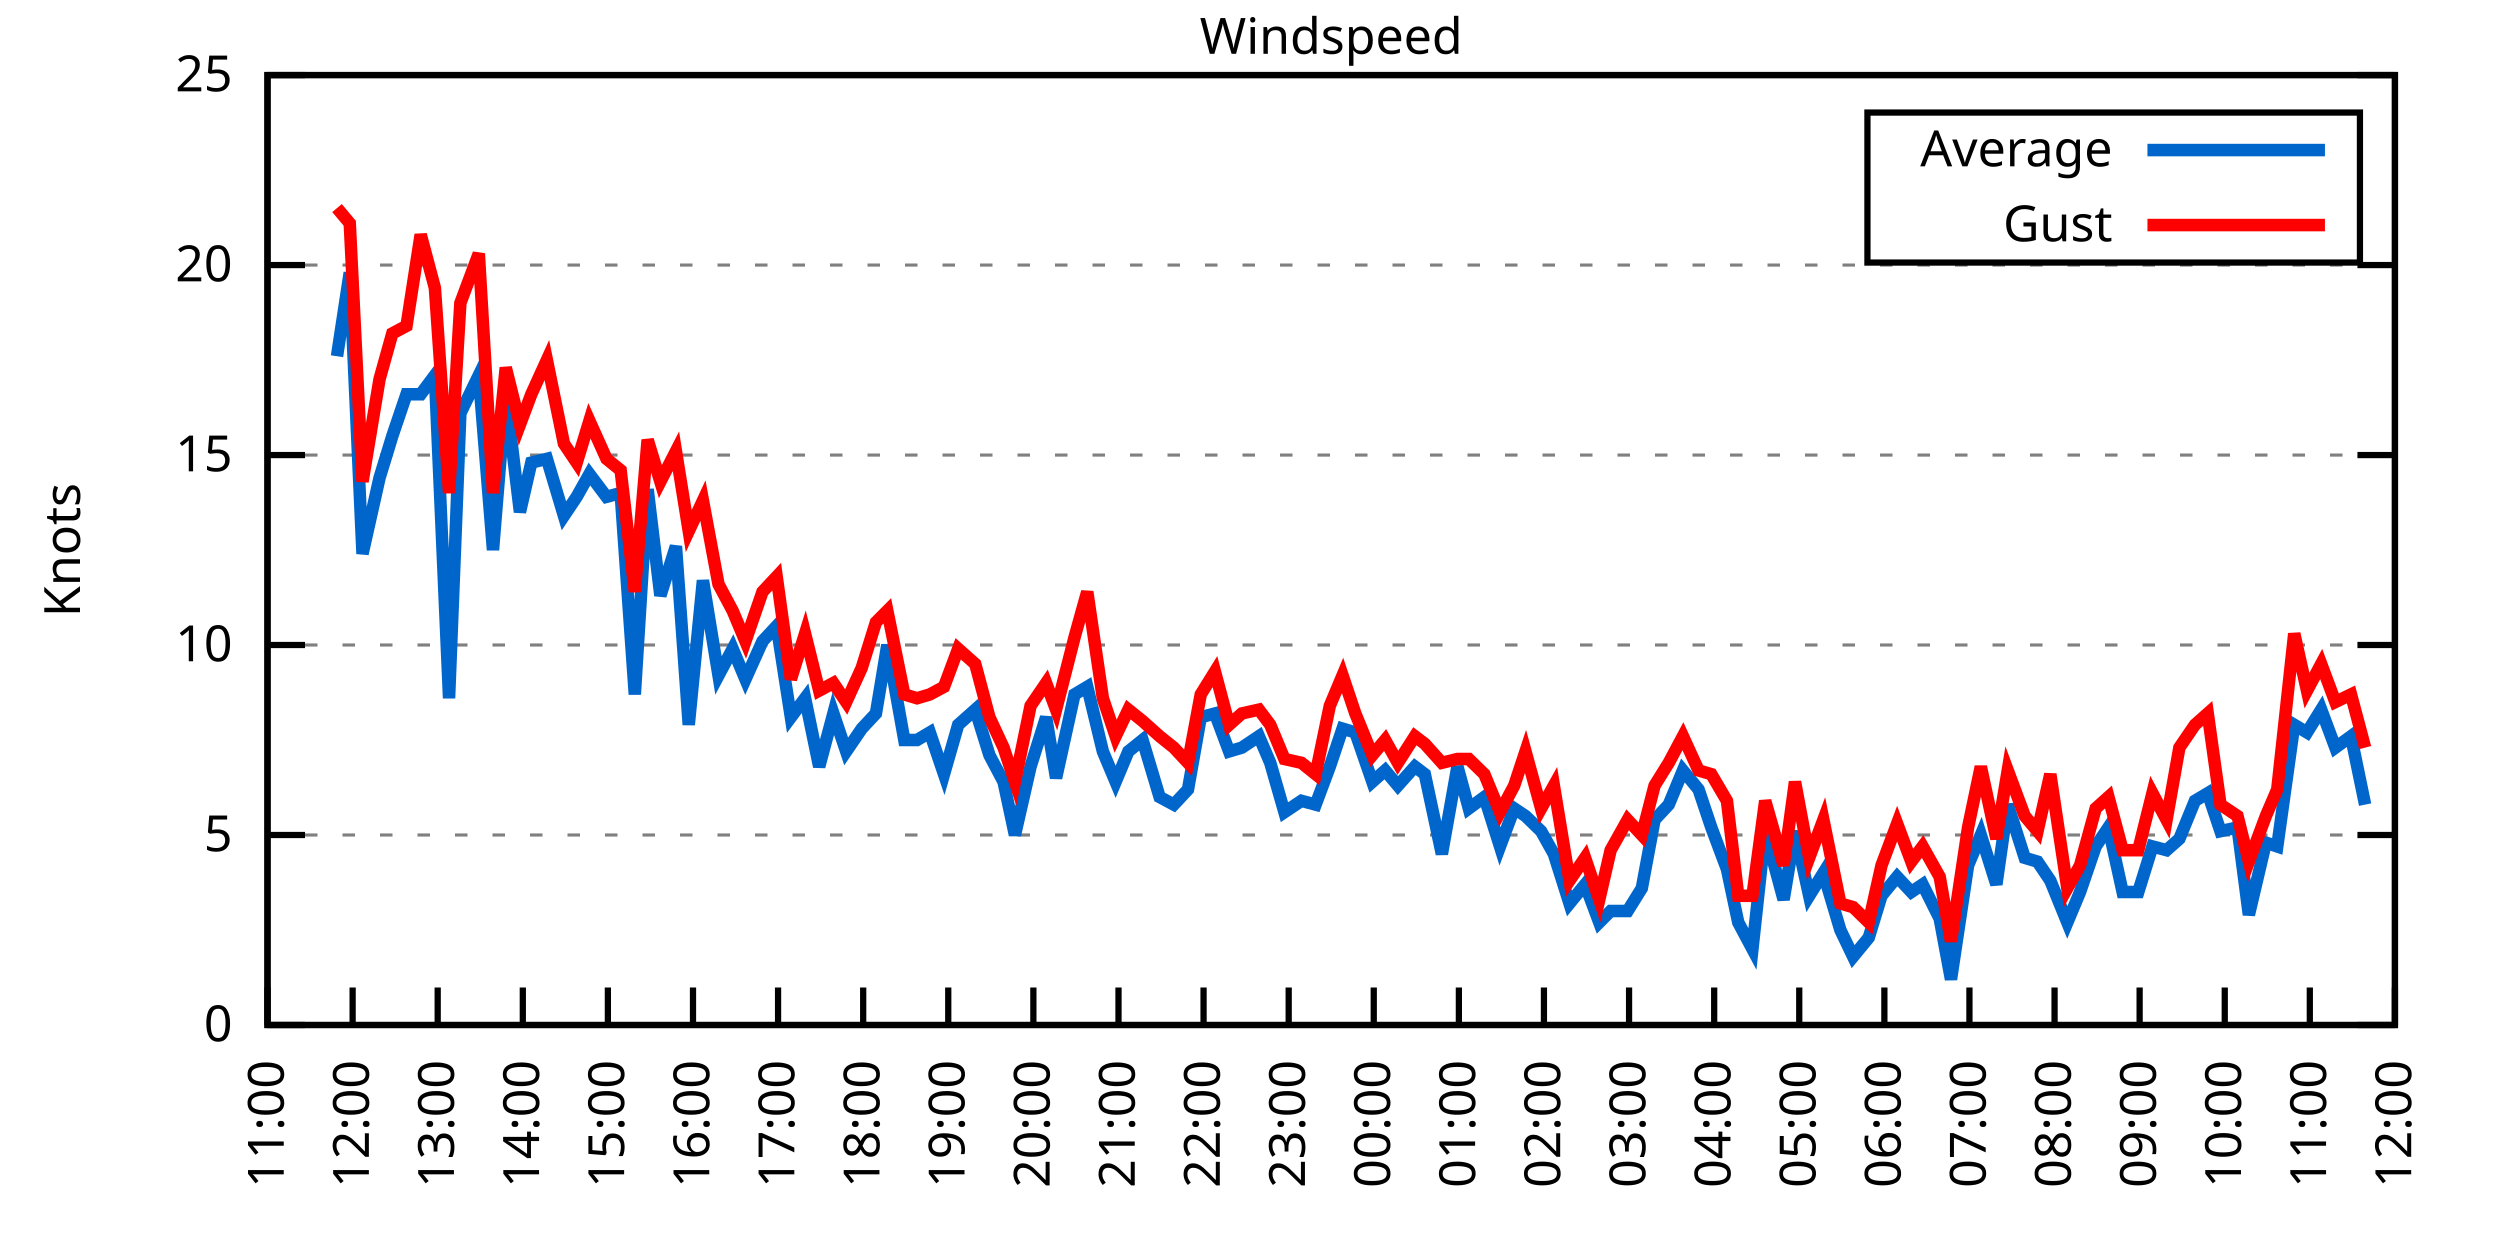
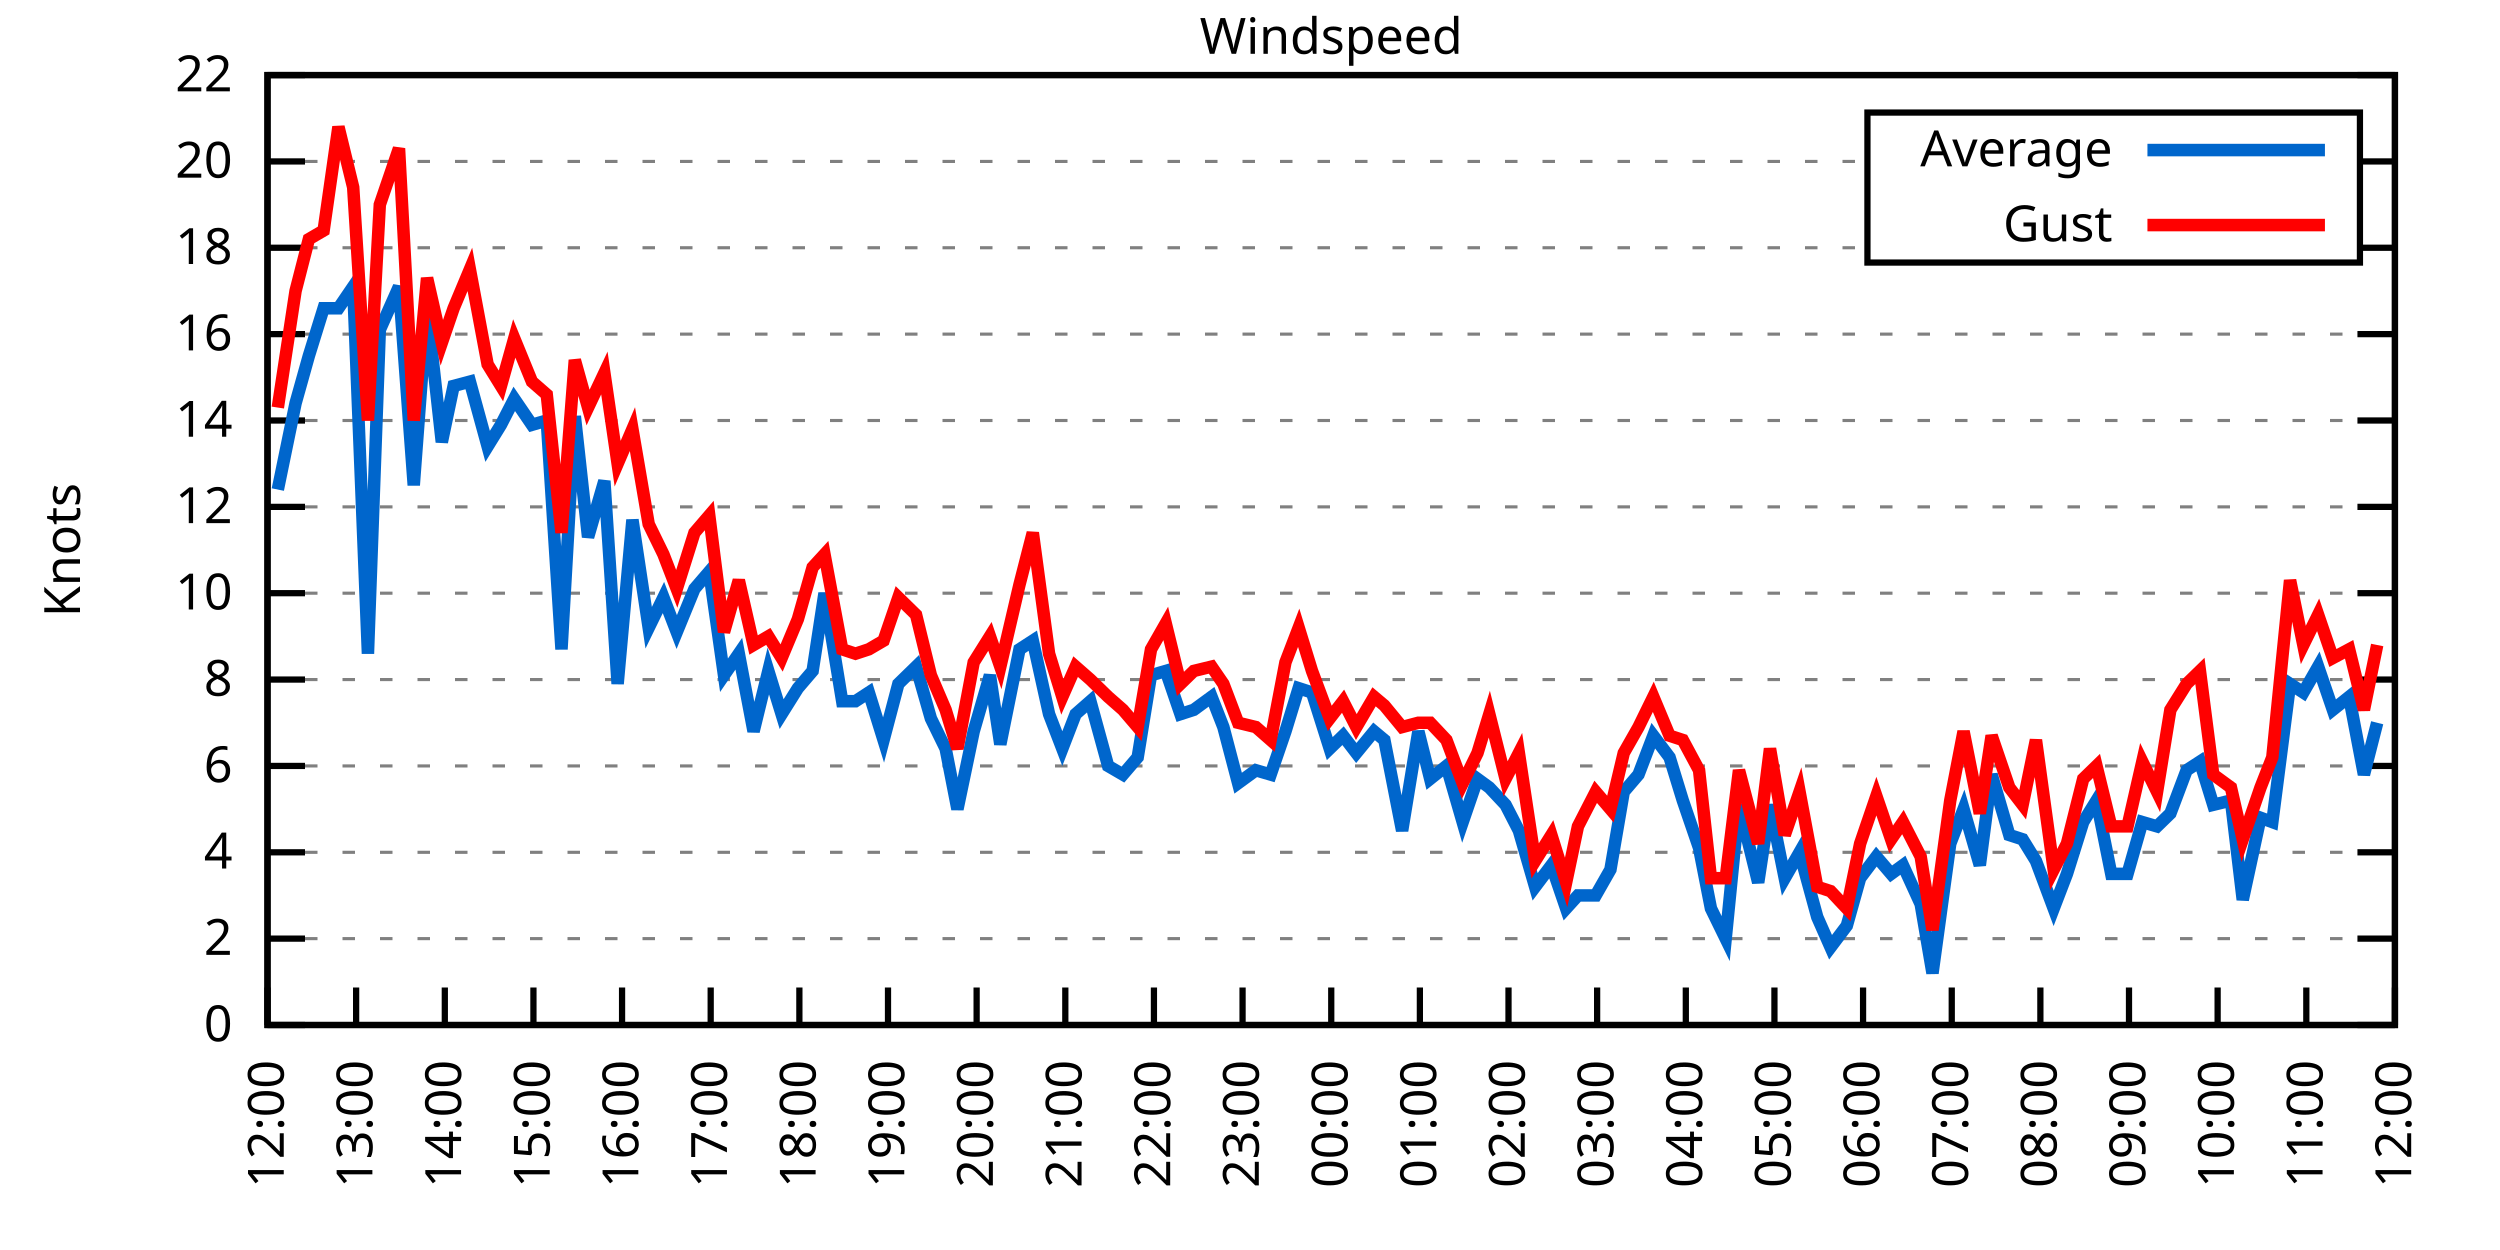
<svg xmlns="http://www.w3.org/2000/svg" xmlns:xlink="http://www.w3.org/1999/xlink" width="400" height="200" viewBox="0 0 400 200">
  <g id="gnuplot_canvas">
    <rect x="0" y="0" width="400" height="200" fill="none" />
    <defs>
      <circle id="gpDot" r="0.5" stroke-width="0.5" stroke="currentColor" />
      <path id="gpPt0" stroke-width="0.333" stroke="currentColor" d="M-1,0 h2 M0,-1 v2" />
      <path id="gpPt1" stroke-width="0.333" stroke="currentColor" d="M-1,-1 L1,1 M1,-1 L-1,1" />
      <path id="gpPt2" stroke-width="0.333" stroke="currentColor" d="M-1,0 L1,0 M0,-1 L0,1 M-1,-1 L1,1 M-1,1 L1,-1" />
      <rect id="gpPt3" stroke-width="0.333" stroke="currentColor" x="-1" y="-1" width="2" height="2" />
      <rect id="gpPt4" stroke-width="0.333" stroke="currentColor" fill="currentColor" x="-1" y="-1" width="2" height="2" />
      <circle id="gpPt5" stroke-width="0.333" stroke="currentColor" cx="0" cy="0" r="1" />
      <use xlink:href="#gpPt5" id="gpPt6" fill="currentColor" stroke="none" />
      <path id="gpPt7" stroke-width="0.333" stroke="currentColor" d="M0,-1.33 L-1.33,0.67 L1.33,0.67 z" />
      <use xlink:href="#gpPt7" id="gpPt8" fill="currentColor" stroke="none" />
      <use xlink:href="#gpPt7" id="gpPt9" stroke="currentColor" transform="rotate(180)" />
      <use xlink:href="#gpPt9" id="gpPt10" fill="currentColor" stroke="none" />
      <use xlink:href="#gpPt3" id="gpPt11" stroke="currentColor" transform="rotate(45)" />
      <use xlink:href="#gpPt11" id="gpPt12" fill="currentColor" stroke="none" />
      <path id="gpPt13" stroke-width="0.333" stroke="currentColor" d="M0,1.330 L1.265,0.411 L0.782,-1.067 L-0.782,-1.076 L-1.265,0.411 z" />
      <use xlink:href="#gpPt13" id="gpPt14" fill="currentColor" stroke="none" />
      <filter id="textbox" filterUnits="objectBoundingBox" x="0" y="0" height="1" width="1">
        <feFlood flood-color="white" flood-opacity="1" result="bgnd" />
        <feComposite in="SourceGraphic" in2="bgnd" operator="atop" />
      </filter>
      <filter id="greybox" filterUnits="objectBoundingBox" x="0" y="0" height="1" width="1">
        <feFlood flood-color="lightgrey" flood-opacity="1" result="grey" />
        <feComposite in="SourceGraphic" in2="grey" operator="atop" />
      </filter>
    </defs>
    <g fill="none" color="white" stroke="currentColor" stroke-width="1.00" stroke-linecap="butt" stroke-linejoin="miter">
</g>
    <g fill="none" color="black" stroke="currentColor" stroke-width="1.00" stroke-linecap="butt" stroke-linejoin="miter">
      <g stroke="none" shape-rendering="crispEdges">
        <polygon fill="rgb(255, 255, 255)" points="42.80,164.00 383.18,164.00 383.18,12.02 42.80,12.02 " />
      </g>
    </g>
    <g fill="none" color="black" stroke="currentColor" stroke-width="1.00" stroke-linecap="butt" stroke-linejoin="miter">
</g>
    <g fill="none" color="black" stroke="black" stroke-width="0.50" stroke-linecap="butt" stroke-linejoin="miter">
</g>
    <g fill="none" color="gray" stroke="currentColor" stroke-width="0.50" stroke-linecap="butt" stroke-linejoin="miter">
      <path stroke="gray" stroke-dasharray="2,4" class="gridline" d="M42.80,164.00 L383.19,164.00  " />
    </g>
    <g fill="none" color="gray" stroke="gray" stroke-width="1.00" stroke-linecap="butt" stroke-linejoin="miter">
</g>
    <g fill="none" color="black" stroke="currentColor" stroke-width="1.00" stroke-linecap="butt" stroke-linejoin="miter">
      <path stroke="black" d="M42.80,164.00 L48.80,164.00 M383.19,164.00 L377.19,164.00  " />
      <g transform="translate(37.20,166.60)" stroke="none" fill="black" font-family="Sans" font-size="8.00" text-anchor="end">
        <text>
          <tspan font-family="Sans"> 0</tspan>
        </text>
      </g>
    </g>
    <g fill="none" color="black" stroke="currentColor" stroke-width="1.00" stroke-linecap="butt" stroke-linejoin="miter">
</g>
    <g fill="none" color="black" stroke="black" stroke-width="0.50" stroke-linecap="butt" stroke-linejoin="miter">
</g>
    <g fill="none" color="gray" stroke="currentColor" stroke-width="0.50" stroke-linecap="butt" stroke-linejoin="miter">
-       <path stroke="gray" stroke-dasharray="2,4" class="gridline" d="M42.80,133.60 L383.19,133.60  " />
-     </g>
-     <g fill="none" color="gray" stroke="gray" stroke-width="1.00" stroke-linecap="butt" stroke-linejoin="miter">
- </g>
-     <g fill="none" color="black" stroke="currentColor" stroke-width="1.00" stroke-linecap="butt" stroke-linejoin="miter">
-       <path stroke="black" d="M42.80,133.60 L48.80,133.60 M383.19,133.60 L377.19,133.60  " />
-       <g transform="translate(37.20,136.20)" stroke="none" fill="black" font-family="Sans" font-size="8.00" text-anchor="end">
-         <text>
-           <tspan font-family="Sans"> 5</tspan>
-         </text>
-       </g>
-     </g>
-     <g fill="none" color="black" stroke="currentColor" stroke-width="1.00" stroke-linecap="butt" stroke-linejoin="miter">
- </g>
-     <g fill="none" color="black" stroke="black" stroke-width="0.50" stroke-linecap="butt" stroke-linejoin="miter">
- </g>
-     <g fill="none" color="gray" stroke="currentColor" stroke-width="0.50" stroke-linecap="butt" stroke-linejoin="miter">
-       <path stroke="gray" stroke-dasharray="2,4" class="gridline" d="M42.80,103.20 L383.19,103.20  " />
-     </g>
-     <g fill="none" color="gray" stroke="gray" stroke-width="1.00" stroke-linecap="butt" stroke-linejoin="miter">
- </g>
-     <g fill="none" color="black" stroke="currentColor" stroke-width="1.00" stroke-linecap="butt" stroke-linejoin="miter">
-       <path stroke="black" d="M42.80,103.20 L48.80,103.20 M383.19,103.20 L377.19,103.20  " />
-       <g transform="translate(37.20,105.80)" stroke="none" fill="black" font-family="Sans" font-size="8.00" text-anchor="end">
+       <path stroke="gray" stroke-dasharray="2,4" class="gridline" d="M42.80,150.18 L383.19,150.18  " />
+     </g>
+     <g fill="none" color="gray" stroke="gray" stroke-width="1.00" stroke-linecap="butt" stroke-linejoin="miter">
+ </g>
+     <g fill="none" color="black" stroke="currentColor" stroke-width="1.00" stroke-linecap="butt" stroke-linejoin="miter">
+       <path stroke="black" d="M42.80,150.18 L48.80,150.18 M383.19,150.18 L377.19,150.18  " />
+       <g transform="translate(37.20,152.78)" stroke="none" fill="black" font-family="Sans" font-size="8.00" text-anchor="end">
+         <text>
+           <tspan font-family="Sans"> 2</tspan>
+         </text>
+       </g>
+     </g>
+     <g fill="none" color="black" stroke="currentColor" stroke-width="1.00" stroke-linecap="butt" stroke-linejoin="miter">
+ </g>
+     <g fill="none" color="black" stroke="black" stroke-width="0.50" stroke-linecap="butt" stroke-linejoin="miter">
+ </g>
+     <g fill="none" color="gray" stroke="currentColor" stroke-width="0.50" stroke-linecap="butt" stroke-linejoin="miter">
+       <path stroke="gray" stroke-dasharray="2,4" class="gridline" d="M42.80,136.37 L383.19,136.37  " />
+     </g>
+     <g fill="none" color="gray" stroke="gray" stroke-width="1.00" stroke-linecap="butt" stroke-linejoin="miter">
+ </g>
+     <g fill="none" color="black" stroke="currentColor" stroke-width="1.00" stroke-linecap="butt" stroke-linejoin="miter">
+       <path stroke="black" d="M42.80,136.37 L48.80,136.37 M383.19,136.37 L377.19,136.37  " />
+       <g transform="translate(37.20,138.97)" stroke="none" fill="black" font-family="Sans" font-size="8.00" text-anchor="end">
+         <text>
+           <tspan font-family="Sans"> 4</tspan>
+         </text>
+       </g>
+     </g>
+     <g fill="none" color="black" stroke="currentColor" stroke-width="1.00" stroke-linecap="butt" stroke-linejoin="miter">
+ </g>
+     <g fill="none" color="black" stroke="black" stroke-width="0.50" stroke-linecap="butt" stroke-linejoin="miter">
+ </g>
+     <g fill="none" color="gray" stroke="currentColor" stroke-width="0.50" stroke-linecap="butt" stroke-linejoin="miter">
+       <path stroke="gray" stroke-dasharray="2,4" class="gridline" d="M42.80,122.55 L383.19,122.55  " />
+     </g>
+     <g fill="none" color="gray" stroke="gray" stroke-width="1.00" stroke-linecap="butt" stroke-linejoin="miter">
+ </g>
+     <g fill="none" color="black" stroke="currentColor" stroke-width="1.00" stroke-linecap="butt" stroke-linejoin="miter">
+       <path stroke="black" d="M42.80,122.55 L48.80,122.55 M383.19,122.55 L377.19,122.55  " />
+       <g transform="translate(37.20,125.15)" stroke="none" fill="black" font-family="Sans" font-size="8.00" text-anchor="end">
+         <text>
+           <tspan font-family="Sans"> 6</tspan>
+         </text>
+       </g>
+     </g>
+     <g fill="none" color="black" stroke="currentColor" stroke-width="1.00" stroke-linecap="butt" stroke-linejoin="miter">
+ </g>
+     <g fill="none" color="black" stroke="black" stroke-width="0.50" stroke-linecap="butt" stroke-linejoin="miter">
+ </g>
+     <g fill="none" color="gray" stroke="currentColor" stroke-width="0.50" stroke-linecap="butt" stroke-linejoin="miter">
+       <path stroke="gray" stroke-dasharray="2,4" class="gridline" d="M42.80,108.73 L383.19,108.73  " />
+     </g>
+     <g fill="none" color="gray" stroke="gray" stroke-width="1.00" stroke-linecap="butt" stroke-linejoin="miter">
+ </g>
+     <g fill="none" color="black" stroke="currentColor" stroke-width="1.00" stroke-linecap="butt" stroke-linejoin="miter">
+       <path stroke="black" d="M42.80,108.73 L48.80,108.73 M383.19,108.73 L377.19,108.73  " />
+       <g transform="translate(37.20,111.33)" stroke="none" fill="black" font-family="Sans" font-size="8.00" text-anchor="end">
+         <text>
+           <tspan font-family="Sans"> 8</tspan>
+         </text>
+       </g>
+     </g>
+     <g fill="none" color="black" stroke="currentColor" stroke-width="1.00" stroke-linecap="butt" stroke-linejoin="miter">
+ </g>
+     <g fill="none" color="black" stroke="black" stroke-width="0.50" stroke-linecap="butt" stroke-linejoin="miter">
+ </g>
+     <g fill="none" color="gray" stroke="currentColor" stroke-width="0.50" stroke-linecap="butt" stroke-linejoin="miter">
+       <path stroke="gray" stroke-dasharray="2,4" class="gridline" d="M42.80,94.91 L383.19,94.91  " />
+     </g>
+     <g fill="none" color="gray" stroke="gray" stroke-width="1.00" stroke-linecap="butt" stroke-linejoin="miter">
+ </g>
+     <g fill="none" color="black" stroke="currentColor" stroke-width="1.00" stroke-linecap="butt" stroke-linejoin="miter">
+       <path stroke="black" d="M42.80,94.91 L48.80,94.91 M383.19,94.91 L377.19,94.91  " />
+       <g transform="translate(37.20,97.51)" stroke="none" fill="black" font-family="Sans" font-size="8.00" text-anchor="end">
        <text>
          <tspan font-family="Sans"> 10</tspan>
        </text>
      </g>
    </g>
    <g fill="none" color="black" stroke="currentColor" stroke-width="1.00" stroke-linecap="butt" stroke-linejoin="miter">
</g>
    <g fill="none" color="black" stroke="black" stroke-width="0.50" stroke-linecap="butt" stroke-linejoin="miter">
</g>
    <g fill="none" color="gray" stroke="currentColor" stroke-width="0.50" stroke-linecap="butt" stroke-linejoin="miter">
-       <path stroke="gray" stroke-dasharray="2,4" class="gridline" d="M42.80,72.81 L383.19,72.81  " />
-     </g>
-     <g fill="none" color="gray" stroke="gray" stroke-width="1.00" stroke-linecap="butt" stroke-linejoin="miter">
- </g>
-     <g fill="none" color="black" stroke="currentColor" stroke-width="1.00" stroke-linecap="butt" stroke-linejoin="miter">
-       <path stroke="black" d="M42.80,72.81 L48.80,72.81 M383.19,72.81 L377.19,72.81  " />
-       <g transform="translate(37.20,75.41)" stroke="none" fill="black" font-family="Sans" font-size="8.00" text-anchor="end">
-         <text>
-           <tspan font-family="Sans"> 15</tspan>
-         </text>
-       </g>
-     </g>
-     <g fill="none" color="black" stroke="currentColor" stroke-width="1.00" stroke-linecap="butt" stroke-linejoin="miter">
- </g>
-     <g fill="none" color="black" stroke="black" stroke-width="0.50" stroke-linecap="butt" stroke-linejoin="miter">
- </g>
-     <g fill="none" color="gray" stroke="currentColor" stroke-width="0.50" stroke-linecap="butt" stroke-linejoin="miter">
-       <path stroke="gray" stroke-dasharray="2,4" class="gridline" d="M42.80,42.41 L383.19,42.41  " />
-     </g>
-     <g fill="none" color="gray" stroke="gray" stroke-width="1.00" stroke-linecap="butt" stroke-linejoin="miter">
- </g>
-     <g fill="none" color="black" stroke="currentColor" stroke-width="1.00" stroke-linecap="butt" stroke-linejoin="miter">
-       <path stroke="black" d="M42.80,42.41 L48.80,42.41 M383.19,42.41 L377.19,42.41  " />
-       <g transform="translate(37.20,45.01)" stroke="none" fill="black" font-family="Sans" font-size="8.00" text-anchor="end">
+       <path stroke="gray" stroke-dasharray="2,4" class="gridline" d="M42.80,81.10 L383.19,81.10  " />
+     </g>
+     <g fill="none" color="gray" stroke="gray" stroke-width="1.00" stroke-linecap="butt" stroke-linejoin="miter">
+ </g>
+     <g fill="none" color="black" stroke="currentColor" stroke-width="1.00" stroke-linecap="butt" stroke-linejoin="miter">
+       <path stroke="black" d="M42.80,81.10 L48.80,81.10 M383.19,81.10 L377.19,81.10  " />
+       <g transform="translate(37.20,83.70)" stroke="none" fill="black" font-family="Sans" font-size="8.00" text-anchor="end">
+         <text>
+           <tspan font-family="Sans"> 12</tspan>
+         </text>
+       </g>
+     </g>
+     <g fill="none" color="black" stroke="currentColor" stroke-width="1.00" stroke-linecap="butt" stroke-linejoin="miter">
+ </g>
+     <g fill="none" color="black" stroke="black" stroke-width="0.50" stroke-linecap="butt" stroke-linejoin="miter">
+ </g>
+     <g fill="none" color="gray" stroke="currentColor" stroke-width="0.50" stroke-linecap="butt" stroke-linejoin="miter">
+       <path stroke="gray" stroke-dasharray="2,4" class="gridline" d="M42.80,67.28 L383.19,67.28  " />
+     </g>
+     <g fill="none" color="gray" stroke="gray" stroke-width="1.00" stroke-linecap="butt" stroke-linejoin="miter">
+ </g>
+     <g fill="none" color="black" stroke="currentColor" stroke-width="1.00" stroke-linecap="butt" stroke-linejoin="miter">
+       <path stroke="black" d="M42.80,67.28 L48.80,67.28 M383.19,67.28 L377.19,67.28  " />
+       <g transform="translate(37.20,69.88)" stroke="none" fill="black" font-family="Sans" font-size="8.00" text-anchor="end">
+         <text>
+           <tspan font-family="Sans"> 14</tspan>
+         </text>
+       </g>
+     </g>
+     <g fill="none" color="black" stroke="currentColor" stroke-width="1.00" stroke-linecap="butt" stroke-linejoin="miter">
+ </g>
+     <g fill="none" color="black" stroke="black" stroke-width="0.50" stroke-linecap="butt" stroke-linejoin="miter">
+ </g>
+     <g fill="none" color="gray" stroke="currentColor" stroke-width="0.50" stroke-linecap="butt" stroke-linejoin="miter">
+       <path stroke="gray" stroke-dasharray="2,4" class="gridline" d="M42.80,53.46 L383.19,53.46  " />
+     </g>
+     <g fill="none" color="gray" stroke="gray" stroke-width="1.00" stroke-linecap="butt" stroke-linejoin="miter">
+ </g>
+     <g fill="none" color="black" stroke="currentColor" stroke-width="1.00" stroke-linecap="butt" stroke-linejoin="miter">
+       <path stroke="black" d="M42.80,53.46 L48.80,53.46 M383.19,53.46 L377.19,53.46  " />
+       <g transform="translate(37.20,56.06)" stroke="none" fill="black" font-family="Sans" font-size="8.00" text-anchor="end">
+         <text>
+           <tspan font-family="Sans"> 16</tspan>
+         </text>
+       </g>
+     </g>
+     <g fill="none" color="black" stroke="currentColor" stroke-width="1.00" stroke-linecap="butt" stroke-linejoin="miter">
+ </g>
+     <g fill="none" color="black" stroke="black" stroke-width="0.50" stroke-linecap="butt" stroke-linejoin="miter">
+ </g>
+     <g fill="none" color="gray" stroke="currentColor" stroke-width="0.50" stroke-linecap="butt" stroke-linejoin="miter">
+       <path stroke="gray" stroke-dasharray="2,4" class="gridline" d="M42.80,39.64 L298.79,39.64 M377.59,39.64 L383.19,39.64  " />
+     </g>
+     <g fill="none" color="gray" stroke="gray" stroke-width="1.00" stroke-linecap="butt" stroke-linejoin="miter">
+ </g>
+     <g fill="none" color="black" stroke="currentColor" stroke-width="1.00" stroke-linecap="butt" stroke-linejoin="miter">
+       <path stroke="black" d="M42.80,39.64 L48.80,39.64 M383.19,39.64 L377.19,39.64  " />
+       <g transform="translate(37.20,42.24)" stroke="none" fill="black" font-family="Sans" font-size="8.00" text-anchor="end">
+         <text>
+           <tspan font-family="Sans"> 18</tspan>
+         </text>
+       </g>
+     </g>
+     <g fill="none" color="black" stroke="currentColor" stroke-width="1.00" stroke-linecap="butt" stroke-linejoin="miter">
+ </g>
+     <g fill="none" color="black" stroke="black" stroke-width="0.50" stroke-linecap="butt" stroke-linejoin="miter">
+ </g>
+     <g fill="none" color="gray" stroke="currentColor" stroke-width="0.50" stroke-linecap="butt" stroke-linejoin="miter">
+       <path stroke="gray" stroke-dasharray="2,4" class="gridline" d="M42.80,25.83 L298.79,25.83 M377.59,25.83 L383.19,25.83  " />
+     </g>
+     <g fill="none" color="gray" stroke="gray" stroke-width="1.00" stroke-linecap="butt" stroke-linejoin="miter">
+ </g>
+     <g fill="none" color="black" stroke="currentColor" stroke-width="1.00" stroke-linecap="butt" stroke-linejoin="miter">
+       <path stroke="black" d="M42.80,25.83 L48.80,25.83 M383.19,25.83 L377.19,25.83  " />
+       <g transform="translate(37.20,28.43)" stroke="none" fill="black" font-family="Sans" font-size="8.00" text-anchor="end">
        <text>
          <tspan font-family="Sans"> 20</tspan>
        </text>
      </g>
    </g>
    <g fill="none" color="black" stroke="currentColor" stroke-width="1.00" stroke-linecap="butt" stroke-linejoin="miter">
</g>
    <g fill="none" color="black" stroke="black" stroke-width="0.50" stroke-linecap="butt" stroke-linejoin="miter">
</g>
    <g fill="none" color="gray" stroke="currentColor" stroke-width="0.50" stroke-linecap="butt" stroke-linejoin="miter">
      <path stroke="gray" stroke-dasharray="2,4" class="gridline" d="M42.80,12.01 L383.19,12.01  " />
    </g>
    <g fill="none" color="gray" stroke="gray" stroke-width="1.00" stroke-linecap="butt" stroke-linejoin="miter">
</g>
    <g fill="none" color="black" stroke="currentColor" stroke-width="1.00" stroke-linecap="butt" stroke-linejoin="miter">
      <path stroke="black" d="M42.80,12.01 L48.80,12.01 M383.19,12.01 L377.19,12.01  " />
      <g transform="translate(37.20,14.61)" stroke="none" fill="black" font-family="Sans" font-size="8.00" text-anchor="end">
        <text>
-           <tspan font-family="Sans"> 25</tspan>
+           <tspan font-family="Sans"> 22</tspan>
        </text>
      </g>
    </g>
    <g fill="none" color="black" stroke="currentColor" stroke-width="1.00" stroke-linecap="butt" stroke-linejoin="miter">
      <path stroke="black" d="M42.80,164.00 L42.80,158.00  " />
      <g transform="translate(45.40,169.60) rotate(270.00)" stroke="none" fill="black" font-family="Sans" font-size="8.00" text-anchor="end">
        <text>
-           <tspan font-family="Sans">11:00</tspan>
-         </text>
-       </g>
-     </g>
-     <g fill="none" color="black" stroke="currentColor" stroke-width="1.00" stroke-linecap="butt" stroke-linejoin="miter">
-       <path stroke="black" d="M56.42,164.00 L56.42,158.00  " />
-       <g transform="translate(59.02,169.60) rotate(270.00)" stroke="none" fill="black" font-family="Sans" font-size="8.00" text-anchor="end">
-         <text>
          <tspan font-family="Sans">12:00</tspan>
        </text>
      </g>
    </g>
    <g fill="none" color="black" stroke="currentColor" stroke-width="1.00" stroke-linecap="butt" stroke-linejoin="miter">
-       <path stroke="black" d="M70.03,164.00 L70.03,158.00  " />
-       <g transform="translate(72.63,169.60) rotate(270.00)" stroke="none" fill="black" font-family="Sans" font-size="8.00" text-anchor="end">
+       <path stroke="black" d="M56.98,164.00 L56.98,158.00  " />
+       <g transform="translate(59.58,169.60) rotate(270.00)" stroke="none" fill="black" font-family="Sans" font-size="8.00" text-anchor="end">
        <text>
          <tspan font-family="Sans">13:00</tspan>
        </text>
      </g>
    </g>
    <g fill="none" color="black" stroke="currentColor" stroke-width="1.00" stroke-linecap="butt" stroke-linejoin="miter">
-       <path stroke="black" d="M83.65,164.00 L83.65,158.00  " />
-       <g transform="translate(86.25,169.60) rotate(270.00)" stroke="none" fill="black" font-family="Sans" font-size="8.00" text-anchor="end">
+       <path stroke="black" d="M71.17,164.00 L71.17,158.00  " />
+       <g transform="translate(73.77,169.60) rotate(270.00)" stroke="none" fill="black" font-family="Sans" font-size="8.00" text-anchor="end">
        <text>
          <tspan font-family="Sans">14:00</tspan>
        </text>
      </g>
    </g>
    <g fill="none" color="black" stroke="currentColor" stroke-width="1.00" stroke-linecap="butt" stroke-linejoin="miter">
-       <path stroke="black" d="M97.26,164.00 L97.26,158.00  " />
-       <g transform="translate(99.86,169.60) rotate(270.00)" stroke="none" fill="black" font-family="Sans" font-size="8.00" text-anchor="end">
+       <path stroke="black" d="M85.35,164.00 L85.35,158.00  " />
+       <g transform="translate(87.95,169.60) rotate(270.00)" stroke="none" fill="black" font-family="Sans" font-size="8.00" text-anchor="end">
        <text>
          <tspan font-family="Sans">15:00</tspan>
        </text>
      </g>
    </g>
    <g fill="none" color="black" stroke="currentColor" stroke-width="1.00" stroke-linecap="butt" stroke-linejoin="miter">
-       <path stroke="black" d="M110.88,164.00 L110.88,158.00  " />
-       <g transform="translate(113.48,169.60) rotate(270.00)" stroke="none" fill="black" font-family="Sans" font-size="8.00" text-anchor="end">
+       <path stroke="black" d="M99.53,164.00 L99.53,158.00  " />
+       <g transform="translate(102.13,169.60) rotate(270.00)" stroke="none" fill="black" font-family="Sans" font-size="8.00" text-anchor="end">
        <text>
          <tspan font-family="Sans">16:00</tspan>
        </text>
      </g>
    </g>
    <g fill="none" color="black" stroke="currentColor" stroke-width="1.00" stroke-linecap="butt" stroke-linejoin="miter">
-       <path stroke="black" d="M124.49,164.00 L124.49,158.00  " />
-       <g transform="translate(127.09,169.60) rotate(270.00)" stroke="none" fill="black" font-family="Sans" font-size="8.00" text-anchor="end">
+       <path stroke="black" d="M113.71,164.00 L113.71,158.00  " />
+       <g transform="translate(116.31,169.60) rotate(270.00)" stroke="none" fill="black" font-family="Sans" font-size="8.00" text-anchor="end">
        <text>
          <tspan font-family="Sans">17:00</tspan>
        </text>
      </g>
    </g>
    <g fill="none" color="black" stroke="currentColor" stroke-width="1.00" stroke-linecap="butt" stroke-linejoin="miter">
-       <path stroke="black" d="M138.11,164.00 L138.11,158.00  " />
-       <g transform="translate(140.71,169.60) rotate(270.00)" stroke="none" fill="black" font-family="Sans" font-size="8.00" text-anchor="end">
+       <path stroke="black" d="M127.90,164.00 L127.90,158.00  " />
+       <g transform="translate(130.50,169.60) rotate(270.00)" stroke="none" fill="black" font-family="Sans" font-size="8.00" text-anchor="end">
        <text>
          <tspan font-family="Sans">18:00</tspan>
        </text>
      </g>
    </g>
    <g fill="none" color="black" stroke="currentColor" stroke-width="1.00" stroke-linecap="butt" stroke-linejoin="miter">
-       <path stroke="black" d="M151.72,164.00 L151.72,158.00  " />
-       <g transform="translate(154.32,169.60) rotate(270.00)" stroke="none" fill="black" font-family="Sans" font-size="8.00" text-anchor="end">
+       <path stroke="black" d="M142.08,164.00 L142.08,158.00  " />
+       <g transform="translate(144.68,169.60) rotate(270.00)" stroke="none" fill="black" font-family="Sans" font-size="8.00" text-anchor="end">
        <text>
          <tspan font-family="Sans">19:00</tspan>
        </text>
      </g>
    </g>
    <g fill="none" color="black" stroke="currentColor" stroke-width="1.00" stroke-linecap="butt" stroke-linejoin="miter">
-       <path stroke="black" d="M165.34,164.00 L165.34,158.00  " />
-       <g transform="translate(167.94,169.60) rotate(270.00)" stroke="none" fill="black" font-family="Sans" font-size="8.00" text-anchor="end">
+       <path stroke="black" d="M156.26,164.00 L156.26,158.00  " />
+       <g transform="translate(158.86,169.60) rotate(270.00)" stroke="none" fill="black" font-family="Sans" font-size="8.00" text-anchor="end">
        <text>
          <tspan font-family="Sans">20:00</tspan>
        </text>
      </g>
    </g>
    <g fill="none" color="black" stroke="currentColor" stroke-width="1.00" stroke-linecap="butt" stroke-linejoin="miter">
-       <path stroke="black" d="M178.96,164.00 L178.96,158.00  " />
-       <g transform="translate(181.56,169.60) rotate(270.00)" stroke="none" fill="black" font-family="Sans" font-size="8.00" text-anchor="end">
+       <path stroke="black" d="M170.45,164.00 L170.45,158.00  " />
+       <g transform="translate(173.05,169.60) rotate(270.00)" stroke="none" fill="black" font-family="Sans" font-size="8.00" text-anchor="end">
        <text>
          <tspan font-family="Sans">21:00</tspan>
        </text>
      </g>
    </g>
    <g fill="none" color="black" stroke="currentColor" stroke-width="1.00" stroke-linecap="butt" stroke-linejoin="miter">
-       <path stroke="black" d="M192.57,164.00 L192.57,158.00  " />
-       <g transform="translate(195.17,169.60) rotate(270.00)" stroke="none" fill="black" font-family="Sans" font-size="8.00" text-anchor="end">
+       <path stroke="black" d="M184.63,164.00 L184.63,158.00  " />
+       <g transform="translate(187.23,169.60) rotate(270.00)" stroke="none" fill="black" font-family="Sans" font-size="8.00" text-anchor="end">
        <text>
          <tspan font-family="Sans">22:00</tspan>
        </text>
      </g>
    </g>
    <g fill="none" color="black" stroke="currentColor" stroke-width="1.00" stroke-linecap="butt" stroke-linejoin="miter">
-       <path stroke="black" d="M206.19,164.00 L206.19,158.00  " />
-       <g transform="translate(208.79,169.60) rotate(270.00)" stroke="none" fill="black" font-family="Sans" font-size="8.00" text-anchor="end">
+       <path stroke="black" d="M198.81,164.00 L198.81,158.00  " />
+       <g transform="translate(201.41,169.60) rotate(270.00)" stroke="none" fill="black" font-family="Sans" font-size="8.00" text-anchor="end">
        <text>
          <tspan font-family="Sans">23:00</tspan>
        </text>
      </g>
    </g>
    <g fill="none" color="black" stroke="currentColor" stroke-width="1.00" stroke-linecap="butt" stroke-linejoin="miter">
-       <path stroke="black" d="M219.80,164.00 L219.80,158.00  " />
-       <g transform="translate(222.40,169.60) rotate(270.00)" stroke="none" fill="black" font-family="Sans" font-size="8.00" text-anchor="end">
+       <path stroke="black" d="M213.00,164.00 L213.00,158.00  " />
+       <g transform="translate(215.60,169.60) rotate(270.00)" stroke="none" fill="black" font-family="Sans" font-size="8.00" text-anchor="end">
        <text>
          <tspan font-family="Sans">00:00</tspan>
        </text>
      </g>
    </g>
    <g fill="none" color="black" stroke="currentColor" stroke-width="1.00" stroke-linecap="butt" stroke-linejoin="miter">
-       <path stroke="black" d="M233.42,164.00 L233.42,158.00  " />
-       <g transform="translate(236.02,169.60) rotate(270.00)" stroke="none" fill="black" font-family="Sans" font-size="8.00" text-anchor="end">
+       <path stroke="black" d="M227.18,164.00 L227.18,158.00  " />
+       <g transform="translate(229.78,169.60) rotate(270.00)" stroke="none" fill="black" font-family="Sans" font-size="8.00" text-anchor="end">
        <text>
          <tspan font-family="Sans">01:00</tspan>
        </text>
      </g>
    </g>
    <g fill="none" color="black" stroke="currentColor" stroke-width="1.00" stroke-linecap="butt" stroke-linejoin="miter">
-       <path stroke="black" d="M247.03,164.00 L247.03,158.00  " />
-       <g transform="translate(249.63,169.60) rotate(270.00)" stroke="none" fill="black" font-family="Sans" font-size="8.00" text-anchor="end">
+       <path stroke="black" d="M241.36,164.00 L241.36,158.00  " />
+       <g transform="translate(243.96,169.60) rotate(270.00)" stroke="none" fill="black" font-family="Sans" font-size="8.00" text-anchor="end">
        <text>
          <tspan font-family="Sans">02:00</tspan>
        </text>
      </g>
    </g>
    <g fill="none" color="black" stroke="currentColor" stroke-width="1.00" stroke-linecap="butt" stroke-linejoin="miter">
-       <path stroke="black" d="M260.65,164.00 L260.65,158.00  " />
-       <g transform="translate(263.25,169.60) rotate(270.00)" stroke="none" fill="black" font-family="Sans" font-size="8.00" text-anchor="end">
+       <path stroke="black" d="M255.54,164.00 L255.54,158.00  " />
+       <g transform="translate(258.14,169.60) rotate(270.00)" stroke="none" fill="black" font-family="Sans" font-size="8.00" text-anchor="end">
        <text>
          <tspan font-family="Sans">03:00</tspan>
        </text>
      </g>
    </g>
    <g fill="none" color="black" stroke="currentColor" stroke-width="1.00" stroke-linecap="butt" stroke-linejoin="miter">
-       <path stroke="black" d="M274.27,164.00 L274.27,158.00  " />
-       <g transform="translate(276.87,169.60) rotate(270.00)" stroke="none" fill="black" font-family="Sans" font-size="8.00" text-anchor="end">
+       <path stroke="black" d="M269.73,164.00 L269.73,158.00  " />
+       <g transform="translate(272.33,169.60) rotate(270.00)" stroke="none" fill="black" font-family="Sans" font-size="8.00" text-anchor="end">
        <text>
          <tspan font-family="Sans">04:00</tspan>
        </text>
      </g>
    </g>
    <g fill="none" color="black" stroke="currentColor" stroke-width="1.00" stroke-linecap="butt" stroke-linejoin="miter">
-       <path stroke="black" d="M287.88,164.00 L287.88,158.00  " />
-       <g transform="translate(290.48,169.60) rotate(270.00)" stroke="none" fill="black" font-family="Sans" font-size="8.00" text-anchor="end">
+       <path stroke="black" d="M283.91,164.00 L283.91,158.00  " />
+       <g transform="translate(286.51,169.60) rotate(270.00)" stroke="none" fill="black" font-family="Sans" font-size="8.00" text-anchor="end">
        <text>
          <tspan font-family="Sans">05:00</tspan>
        </text>
      </g>
    </g>
    <g fill="none" color="black" stroke="currentColor" stroke-width="1.00" stroke-linecap="butt" stroke-linejoin="miter">
-       <path stroke="black" d="M301.50,164.00 L301.50,158.00  " />
-       <g transform="translate(304.10,169.60) rotate(270.00)" stroke="none" fill="black" font-family="Sans" font-size="8.00" text-anchor="end">
+       <path stroke="black" d="M298.09,164.00 L298.09,158.00  " />
+       <g transform="translate(300.69,169.60) rotate(270.00)" stroke="none" fill="black" font-family="Sans" font-size="8.00" text-anchor="end">
        <text>
          <tspan font-family="Sans">06:00</tspan>
        </text>
      </g>
    </g>
    <g fill="none" color="black" stroke="currentColor" stroke-width="1.00" stroke-linecap="butt" stroke-linejoin="miter">
-       <path stroke="black" d="M315.11,164.00 L315.11,158.00  " />
-       <g transform="translate(317.71,169.60) rotate(270.00)" stroke="none" fill="black" font-family="Sans" font-size="8.00" text-anchor="end">
+       <path stroke="black" d="M312.28,164.00 L312.28,158.00  " />
+       <g transform="translate(314.88,169.60) rotate(270.00)" stroke="none" fill="black" font-family="Sans" font-size="8.00" text-anchor="end">
        <text>
          <tspan font-family="Sans">07:00</tspan>
        </text>
      </g>
    </g>
    <g fill="none" color="black" stroke="currentColor" stroke-width="1.00" stroke-linecap="butt" stroke-linejoin="miter">
-       <path stroke="black" d="M328.73,164.00 L328.73,158.00  " />
-       <g transform="translate(331.33,169.60) rotate(270.00)" stroke="none" fill="black" font-family="Sans" font-size="8.00" text-anchor="end">
+       <path stroke="black" d="M326.46,164.00 L326.46,158.00  " />
+       <g transform="translate(329.06,169.60) rotate(270.00)" stroke="none" fill="black" font-family="Sans" font-size="8.00" text-anchor="end">
        <text>
          <tspan font-family="Sans">08:00</tspan>
        </text>
      </g>
    </g>
    <g fill="none" color="black" stroke="currentColor" stroke-width="1.00" stroke-linecap="butt" stroke-linejoin="miter">
-       <path stroke="black" d="M342.34,164.00 L342.34,158.00  " />
-       <g transform="translate(344.94,169.60) rotate(270.00)" stroke="none" fill="black" font-family="Sans" font-size="8.00" text-anchor="end">
+       <path stroke="black" d="M340.64,164.00 L340.64,158.00  " />
+       <g transform="translate(343.24,169.60) rotate(270.00)" stroke="none" fill="black" font-family="Sans" font-size="8.00" text-anchor="end">
        <text>
          <tspan font-family="Sans">09:00</tspan>
        </text>
      </g>
    </g>
    <g fill="none" color="black" stroke="currentColor" stroke-width="1.00" stroke-linecap="butt" stroke-linejoin="miter">
-       <path stroke="black" d="M355.96,164.00 L355.96,158.00  " />
-       <g transform="translate(358.56,169.60) rotate(270.00)" stroke="none" fill="black" font-family="Sans" font-size="8.00" text-anchor="end">
+       <path stroke="black" d="M354.82,164.00 L354.82,158.00  " />
+       <g transform="translate(357.42,169.60) rotate(270.00)" stroke="none" fill="black" font-family="Sans" font-size="8.00" text-anchor="end">
        <text>
          <tspan font-family="Sans">10:00</tspan>
        </text>
      </g>
    </g>
    <g fill="none" color="black" stroke="currentColor" stroke-width="1.00" stroke-linecap="butt" stroke-linejoin="miter">
-       <path stroke="black" d="M369.57,164.00 L369.57,158.00  " />
-       <g transform="translate(372.17,169.60) rotate(270.00)" stroke="none" fill="black" font-family="Sans" font-size="8.00" text-anchor="end">
+       <path stroke="black" d="M369.01,164.00 L369.01,158.00  " />
+       <g transform="translate(371.61,169.60) rotate(270.00)" stroke="none" fill="black" font-family="Sans" font-size="8.00" text-anchor="end">
        <text>
          <tspan font-family="Sans">11:00</tspan>
        </text>
      </g>
    </g>
    <g fill="none" color="black" stroke="currentColor" stroke-width="1.00" stroke-linecap="butt" stroke-linejoin="miter">
      <path stroke="black" d="M383.19,164.00 L383.19,158.00  " />
      <g transform="translate(385.79,169.60) rotate(270.00)" stroke="none" fill="black" font-family="Sans" font-size="8.00" text-anchor="end">
        <text>
          <tspan font-family="Sans">12:00</tspan>
        </text>
      </g>
    </g>
    <g fill="none" color="black" stroke="currentColor" stroke-width="1.00" stroke-linecap="butt" stroke-linejoin="miter">
</g>
    <g fill="none" color="black" stroke="currentColor" stroke-width="1.00" stroke-linecap="butt" stroke-linejoin="miter">
      <path stroke="black" d="M42.80,12.01 L42.80,164.00 L383.19,164.00 L383.19,12.01 L42.80,12.01 Z  " />
    </g>
    <g fill="none" color="black" stroke="currentColor" stroke-width="1.00" stroke-linecap="butt" stroke-linejoin="miter">
</g>
    <g fill="none" color="black" stroke="currentColor" stroke-width="1.00" stroke-linecap="butt" stroke-linejoin="miter">
      <path stroke="black" d="M298.79,42.01 L298.79,18.01 L377.59,18.01 L377.59,42.01 L298.79,42.01 Z  " />
    </g>
    <g id="Windspeed_plot_1">
      <g fill="none" color="white" stroke="black" stroke-width="2.00" stroke-linecap="butt" stroke-linejoin="miter">
</g>
      <g fill="none" color="black" stroke="currentColor" stroke-width="2.00" stroke-linecap="butt" stroke-linejoin="miter">
        <g transform="translate(337.99,26.61)" stroke="none" fill="black" font-family="Sans" font-size="8.00" text-anchor="end">
          <text>
            <tspan font-family="Sans">Average</tspan>
          </text>
        </g>
      </g>
      <g fill="none" color="black" stroke="currentColor" stroke-width="2.00" stroke-linecap="butt" stroke-linejoin="miter">
-         <path stroke="rgb(  0, 102, 204)" d="M343.59,24.01 L371.99,24.01 M53.92,57.00 L55.96,43.62 L58.00,88.61 L60.73,76.45 L62.77,69.77 L65.04,63.08   L67.31,63.08 L69.58,60.04 L71.85,111.72 L73.66,66.12 L76.61,60.04 L78.88,88.00 L80.92,63.08 L83.19,81.93   L85.01,74.02 L87.50,73.41 L90.23,82.53 L92.27,79.49 L94.31,75.85 L97.04,79.49 L99.30,78.89 L101.57,111.11   L103.62,78.28 L105.66,95.30 L108.15,87.40 L110.20,115.97 L112.47,92.87 L114.96,108.07 L117.23,103.81 L119.27,108.68   L122.00,102.60 L124.27,100.16 L126.54,114.76 L128.81,111.72 L131.07,122.66 L133.34,114.15 L135.39,120.23 L137.88,116.58   L140.15,114.15 L141.97,103.20 L144.69,118.40 L146.73,118.40 L148.77,117.19 L151.04,123.87 L153.31,115.97 L156.04,113.54   L158.31,120.83 L160.57,125.09 L162.39,133.60 L164.89,122.66 L167.38,114.76 L168.97,124.48 L171.92,111.11 L173.96,109.89   L176.46,120.23 L178.50,125.09 L180.54,120.23 L182.81,118.40 L185.54,127.52 L187.81,128.74 L190.08,126.31 L192.12,114.76   L194.39,114.15 L196.66,120.23 L198.70,119.62 L201.42,117.80 L203.24,122.05 L205.51,129.95 L208.23,128.13 L210.50,128.74   L212.77,122.66 L214.81,116.58 L216.85,117.19 L219.58,125.09 L221.62,123.27 L223.66,125.70 L226.38,122.66 L227.97,123.87   L230.70,136.64 L233.19,122.66 L235.01,129.35 L237.50,127.52 L240.00,135.43 L242.27,129.35 L244.08,130.56 L246.58,132.99   L248.62,136.64 L251.12,144.55 L253.61,141.51 L255.88,147.59 L257.70,145.76 L260.42,145.76 L262.69,142.11 L264.73,131.17   L267.00,128.74 L269.27,123.27 L271.77,126.31 L273.81,132.39 L276.31,139.07 L278.12,147.59 L280.39,151.84 L282.43,132.99   L285.38,143.94 L287.20,132.99 L289.47,143.33 L291.74,139.68 L294.46,148.80 L296.50,153.06 L299.00,150.02 L301.04,143.33   L303.54,140.29 L305.81,142.72 L307.62,141.51 L310.35,146.98 L312.16,156.70 L314.89,138.47 L316.93,133.60 L319.42,141.51   L321.24,128.74 L323.96,137.25 L326.00,137.86 L328.05,140.90 L330.77,147.59 L332.81,142.72 L335.31,135.43 L337.35,132.39   L339.62,142.72 L342.12,142.72 L344.39,135.43 L346.65,136.03 L348.70,134.21 L351.19,128.13 L353.24,126.91 L355.28,132.99   L358.00,132.39 L359.82,146.37 L362.54,134.82 L364.36,135.43 L367.08,115.97 L369.12,117.19 L371.39,113.54 L373.66,119.62   L376.16,117.80 L378.42,128.74  " />
+         <path stroke="rgb(  0, 102, 204)" d="M343.59,24.01 L371.99,24.01 M44.45,78.33 L47.29,64.52 L49.42,56.92 L51.78,49.32 L54.15,49.32 L56.51,45.86   L58.87,104.59 L60.77,52.77 L63.84,45.86 L66.20,77.64 L68.33,49.32 L70.69,70.73 L72.58,61.75 L75.18,61.06   L78.02,71.42 L80.15,67.97 L82.28,63.82 L85.11,67.97 L87.48,67.28 L89.84,103.89 L91.97,66.59 L94.09,85.93   L96.70,76.95 L98.82,109.42 L101.19,83.17 L103.79,100.44 L106.15,95.60 L108.28,101.13 L111.11,94.22 L113.48,91.46   L115.84,108.04 L118.21,104.59 L120.57,117.02 L122.93,107.35 L125.06,114.26 L127.66,110.11 L130.02,107.35 L131.92,94.91   L134.75,112.19 L136.88,112.19 L139.01,110.80 L141.37,118.40 L143.74,109.42 L146.57,106.66 L148.94,114.95 L151.30,119.78   L153.19,129.46 L155.79,117.02 L158.39,108.04 L160.05,119.09 L163.12,103.89 L165.25,102.51 L167.85,114.26 L169.97,119.78   L172.10,114.26 L174.46,112.19 L177.30,122.55 L179.67,123.93 L182.03,121.17 L184.16,108.04 L186.52,107.35 L188.88,114.26   L191.01,113.57 L193.85,111.49 L195.74,116.33 L198.10,125.31 L200.94,123.24 L203.30,123.93 L205.67,117.02 L207.79,110.11   L209.92,110.80 L212.76,119.78 L214.89,117.71 L217.01,120.48 L219.85,117.02 L221.50,118.40 L224.34,132.91 L226.94,117.02   L228.83,124.62 L231.43,122.55 L234.03,131.53 L236.40,124.62 L238.29,126.00 L240.89,128.77 L243.02,132.91 L245.62,141.89   L248.22,138.44 L250.58,145.35 L252.47,143.27 L255.31,143.27 L257.67,139.13 L259.80,126.69 L262.16,123.93 L264.53,117.71   L267.13,121.17 L269.25,128.08 L271.85,135.67 L273.75,145.35 L276.11,150.18 L278.24,128.77 L281.31,141.20 L283.20,128.77   L285.56,140.51 L287.93,136.37 L290.76,146.73 L292.89,151.56 L295.49,148.11 L297.62,140.51 L300.22,137.06 L302.58,139.82   L304.47,138.44 L307.31,144.66 L309.20,155.71 L312.04,134.98 L314.17,129.46 L316.77,138.44 L318.66,123.93 L321.49,133.60   L323.62,134.29 L325.75,137.75 L328.59,145.35 L330.71,139.82 L333.31,131.53 L335.44,128.08 L337.80,139.82 L340.40,139.82   L342.77,131.53 L345.13,132.22 L347.26,130.15 L349.86,123.24 L351.99,121.86 L354.12,128.77 L356.95,128.08 L358.84,143.96   L361.68,130.84 L363.57,131.53 L366.41,109.42 L368.53,110.80 L370.90,106.66 L373.26,113.57 L375.86,111.49 L378.23,123.93   L380.35,115.64  " />
      </g>
    </g>
    <g id="Windspeed_plot_2">
      <g fill="none" color="black" stroke="currentColor" stroke-width="2.00" stroke-linecap="butt" stroke-linejoin="miter">
        <g transform="translate(337.99,38.61)" stroke="none" fill="black" font-family="Sans" font-size="8.00" text-anchor="end">
          <text>
            <tspan font-family="Sans">Gust</tspan>
          </text>
        </g>
      </g>
      <g fill="none" color="black" stroke="currentColor" stroke-width="2.00" stroke-linecap="butt" stroke-linejoin="miter">
-         <path stroke="rgb(255,   0,   0)" d="M343.59,36.01 L371.99,36.01 M53.92,33.29 L55.96,35.72 L58.00,77.06 L60.73,60.65 L62.77,53.35 L65.04,52.14   L67.31,37.54 L69.58,46.06 L71.85,78.89 L73.66,48.49 L76.61,40.58 L78.88,78.89 L80.92,58.82 L83.19,67.94   L85.01,63.08 L87.50,57.61 L90.23,70.98 L92.27,74.02 L94.31,67.33 L97.04,73.41 L99.30,75.24 L101.57,94.69   L103.62,70.37 L105.66,77.06 L108.15,72.20 L110.20,84.97 L112.47,80.10 L114.96,93.48 L117.23,97.73 L119.27,102.60   L122.00,94.69 L124.27,92.26 L126.54,108.68 L128.81,101.38 L131.07,110.50 L133.34,109.28 L135.39,112.32 L137.88,106.85   L140.15,99.56 L141.97,97.73 L144.69,111.11 L146.73,111.72 L148.77,111.11 L151.04,109.89 L153.31,103.81 L156.04,106.24   L158.31,114.76 L160.57,119.62 L162.39,125.09 L164.89,112.93 L167.38,109.28 L168.97,113.54 L171.92,101.99 L173.96,94.69   L176.46,111.72 L178.50,117.80 L180.54,113.54 L182.81,115.36 L185.54,117.80 L187.81,119.62 L190.08,122.05 L192.12,111.11   L194.39,107.46 L196.66,115.97 L198.70,114.15 L201.42,113.54 L203.24,115.97 L205.51,121.44 L208.23,122.05 L210.50,123.87   L212.77,112.93 L214.81,108.07 L216.85,114.15 L219.58,120.83 L221.62,118.40 L223.66,122.05 L226.38,117.80 L227.97,119.01   L230.70,122.05 L233.19,121.44 L235.01,121.44 L237.50,123.87 L240.00,129.95 L242.27,125.70 L244.08,120.23 L246.58,129.35   L248.62,125.70 L251.12,140.90 L253.61,137.25 L255.88,143.94 L257.70,136.03 L260.42,131.17 L262.69,133.60 L264.73,125.70   L267.00,122.05 L269.27,117.80 L271.77,123.27 L273.81,123.87 L276.31,128.13 L278.12,143.33 L280.39,143.33 L282.43,128.13   L285.38,138.47 L287.20,125.09 L289.47,137.25 L291.74,131.17 L294.46,144.55 L296.50,145.15 L299.00,147.59 L301.04,138.47   L303.54,131.78 L305.81,137.86 L307.62,135.43 L310.35,140.29 L312.16,150.62 L314.89,132.39 L316.93,122.66 L319.42,134.21   L321.24,123.27 L323.96,130.56 L326.00,132.99 L328.05,123.87 L330.77,142.11 L332.81,138.47 L335.31,129.35 L337.35,127.52   L339.62,136.03 L342.12,136.03 L344.39,126.91 L346.65,131.17 L348.70,119.62 L351.19,115.97 L353.24,114.15 L355.28,128.74   L358.00,130.56 L359.82,137.86 L362.54,130.56 L364.36,126.31 L367.08,101.38 L369.12,110.50 L371.39,106.24 L373.66,112.32   L376.16,111.11 L378.42,119.62  " />
+         <path stroke="rgb(255,   0,   0)" d="M343.59,36.01 L371.99,36.01 M44.45,65.21 L47.29,46.55 L49.42,38.26 L51.78,36.88 L54.15,20.30 L56.51,29.97   L58.87,67.28 L60.77,32.74 L63.84,23.75 L66.20,67.28 L68.33,44.48 L70.69,54.84 L72.58,49.32 L75.18,43.10   L78.02,58.30 L80.15,61.75 L82.28,54.15 L85.11,61.06 L87.48,63.13 L89.84,85.24 L91.97,57.61 L94.09,65.21   L96.70,59.68 L98.82,74.19 L101.19,68.66 L103.79,83.86 L106.15,88.70 L108.28,94.22 L111.11,85.24 L113.48,82.48   L115.84,101.13 L118.21,92.84 L120.57,103.20 L122.93,101.82 L125.06,105.28 L127.66,99.06 L130.02,90.77 L131.92,88.70   L134.75,103.89 L136.88,104.59 L139.01,103.89 L141.37,102.51 L143.74,95.60 L146.57,98.37 L148.94,108.04 L151.30,113.57   L153.19,119.78 L155.79,105.97 L158.39,101.82 L160.05,106.66 L163.12,93.53 L165.25,85.24 L167.85,104.59 L169.97,111.49   L172.10,106.66 L174.46,108.73 L177.30,111.49 L179.67,113.57 L182.03,116.33 L184.16,103.89 L186.52,99.75 L188.88,109.42   L191.01,107.35 L193.85,106.66 L195.74,109.42 L198.10,115.64 L200.94,116.33 L203.30,118.40 L205.67,105.97 L207.79,100.44   L209.92,107.35 L212.76,114.95 L214.89,112.19 L217.01,116.33 L219.85,111.49 L221.50,112.88 L224.34,116.33 L226.94,115.64   L228.83,115.64 L231.43,118.40 L234.03,125.31 L236.40,120.48 L238.29,114.26 L240.89,124.62 L243.02,120.48 L245.62,137.75   L248.22,133.60 L250.58,141.20 L252.47,132.22 L255.31,126.69 L257.67,129.46 L259.80,120.48 L262.16,116.33 L264.53,111.49   L267.13,117.71 L269.25,118.40 L271.85,123.24 L273.75,140.51 L276.11,140.51 L278.24,123.24 L281.31,134.98 L283.20,119.78   L285.56,133.60 L287.93,126.69 L290.76,141.89 L292.89,142.58 L295.49,145.35 L297.62,134.98 L300.22,127.38 L302.58,134.29   L304.47,131.53 L307.31,137.06 L309.20,148.80 L312.04,128.08 L314.17,117.02 L316.77,130.15 L318.66,117.71 L321.49,126.00   L323.62,128.77 L325.75,118.40 L328.59,139.13 L330.71,134.98 L333.31,124.62 L335.44,122.55 L337.80,132.22 L340.40,132.22   L342.77,121.86 L345.13,126.69 L347.26,113.57 L349.86,109.42 L351.99,107.35 L354.12,123.93 L356.95,126.00 L358.84,134.29   L361.68,126.00 L363.57,121.17 L366.41,92.84 L368.53,103.20 L370.90,98.37 L373.26,105.28 L375.86,103.89 L378.23,113.57   L380.35,103.20  " />
      </g>
    </g>
    <g fill="none" color="black" stroke="currentColor" stroke-width="2.00" stroke-linecap="butt" stroke-linejoin="miter">
</g>
    <g fill="none" color="black" stroke="black" stroke-width="1.00" stroke-linecap="butt" stroke-linejoin="miter">
</g>
    <g fill="none" color="black" stroke="currentColor" stroke-width="1.00" stroke-linecap="butt" stroke-linejoin="miter">
      <path stroke="black" d="M42.80,12.01 L42.80,164.00 L383.19,164.00 L383.19,12.01 L42.80,12.01 Z  " />
      <g transform="translate(12.80,88.01) rotate(270.00)" stroke="none" fill="black" font-family="Sans" font-size="8.00" text-anchor="middle">
        <text>
          <tspan font-family="Sans">Knots</tspan>
        </text>
      </g>
    </g>
    <g fill="none" color="black" stroke="currentColor" stroke-width="1.00" stroke-linecap="butt" stroke-linejoin="miter">
</g>
    <g fill="none" color="black" stroke="currentColor" stroke-width="1.00" stroke-linecap="butt" stroke-linejoin="miter">
      <g transform="translate(212.99,8.61)" stroke="none" fill="black" font-family="Sans" font-size="8.00" text-anchor="middle">
        <text>
          <tspan font-family="Sans">Windspeed</tspan>
        </text>
      </g>
    </g>
    <g fill="none" color="black" stroke="currentColor" stroke-width="1.00" stroke-linecap="butt" stroke-linejoin="miter">
</g>
  </g>
</svg>
